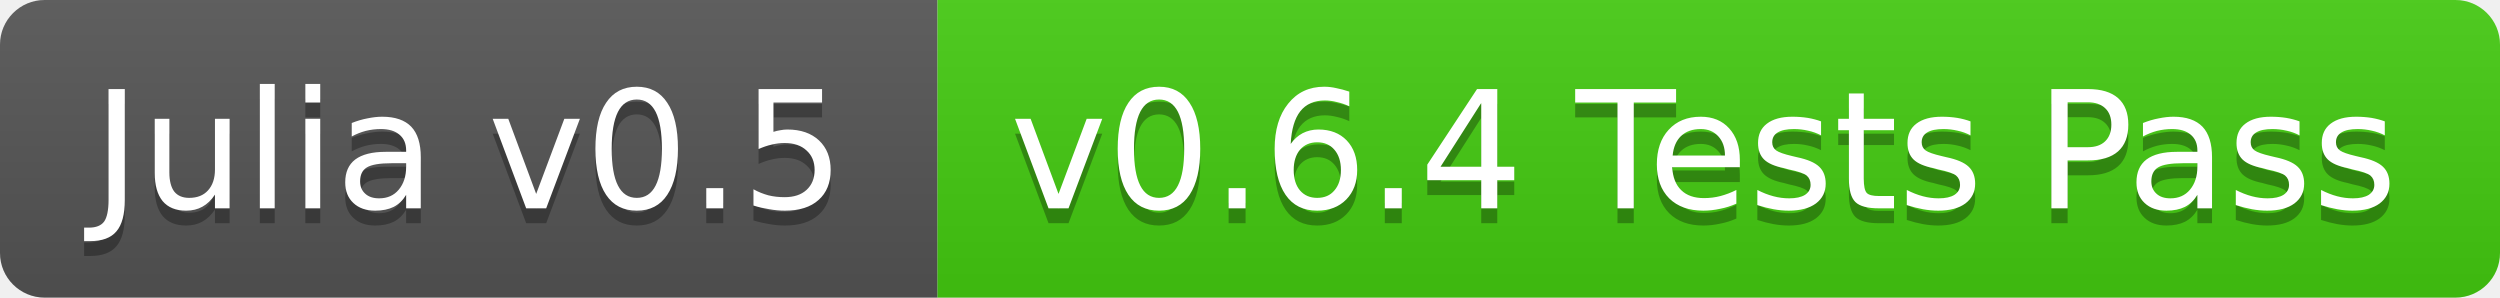
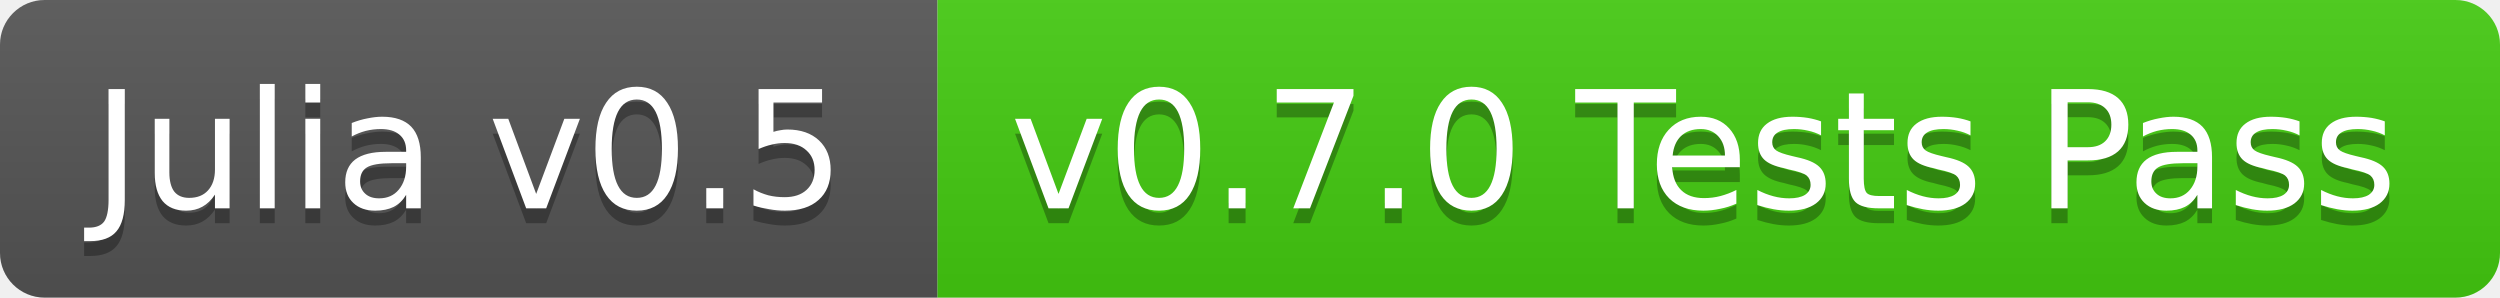
<svg xmlns="http://www.w3.org/2000/svg" width="168" height="20">
  <linearGradient id="b" x2="0" y2="100%">
    <stop offset="0" stop-color="#bbb" stop-opacity=".1" />
    <stop offset="1" stop-opacity=".1" />
  </linearGradient>
  <clipPath id="a">
    <rect width="168" height="20" rx="3" fill="#fff" />
  </clipPath>
  <g clip-path="url(#a)">
    <path fill="#555" d="M0 0h63v20H0z" />
    <path fill="#4c1" d="M63 0h105v20H63z" />
    <path fill="url(#b)" d="M0 0h168v20H0z" />
  </g>
  <g fill="#fff" text-anchor="middle" font-family="DejaVu Sans,Verdana,Geneva,sans-serif" font-size="11">
    <text x="31.5" y="15" fill="#010101" fill-opacity=".3">Julia v0.5</text>
    <text x="31.5" y="14">Julia v0.5</text>
-     <text x="114.5" y="15" fill="#010101" fill-opacity=".3">v0.6.4 Tests Pass</text>
-     <text x="114.5" y="14">v0.6.4 Tests Pass</text>
+     <text x="114.5" y="15" fill="#010101" fill-opacity=".3">v0.7.0 Tests Pass</text>
+     <text x="114.5" y="14">v0.7.0 Tests Pass</text>
  </g>
</svg>
